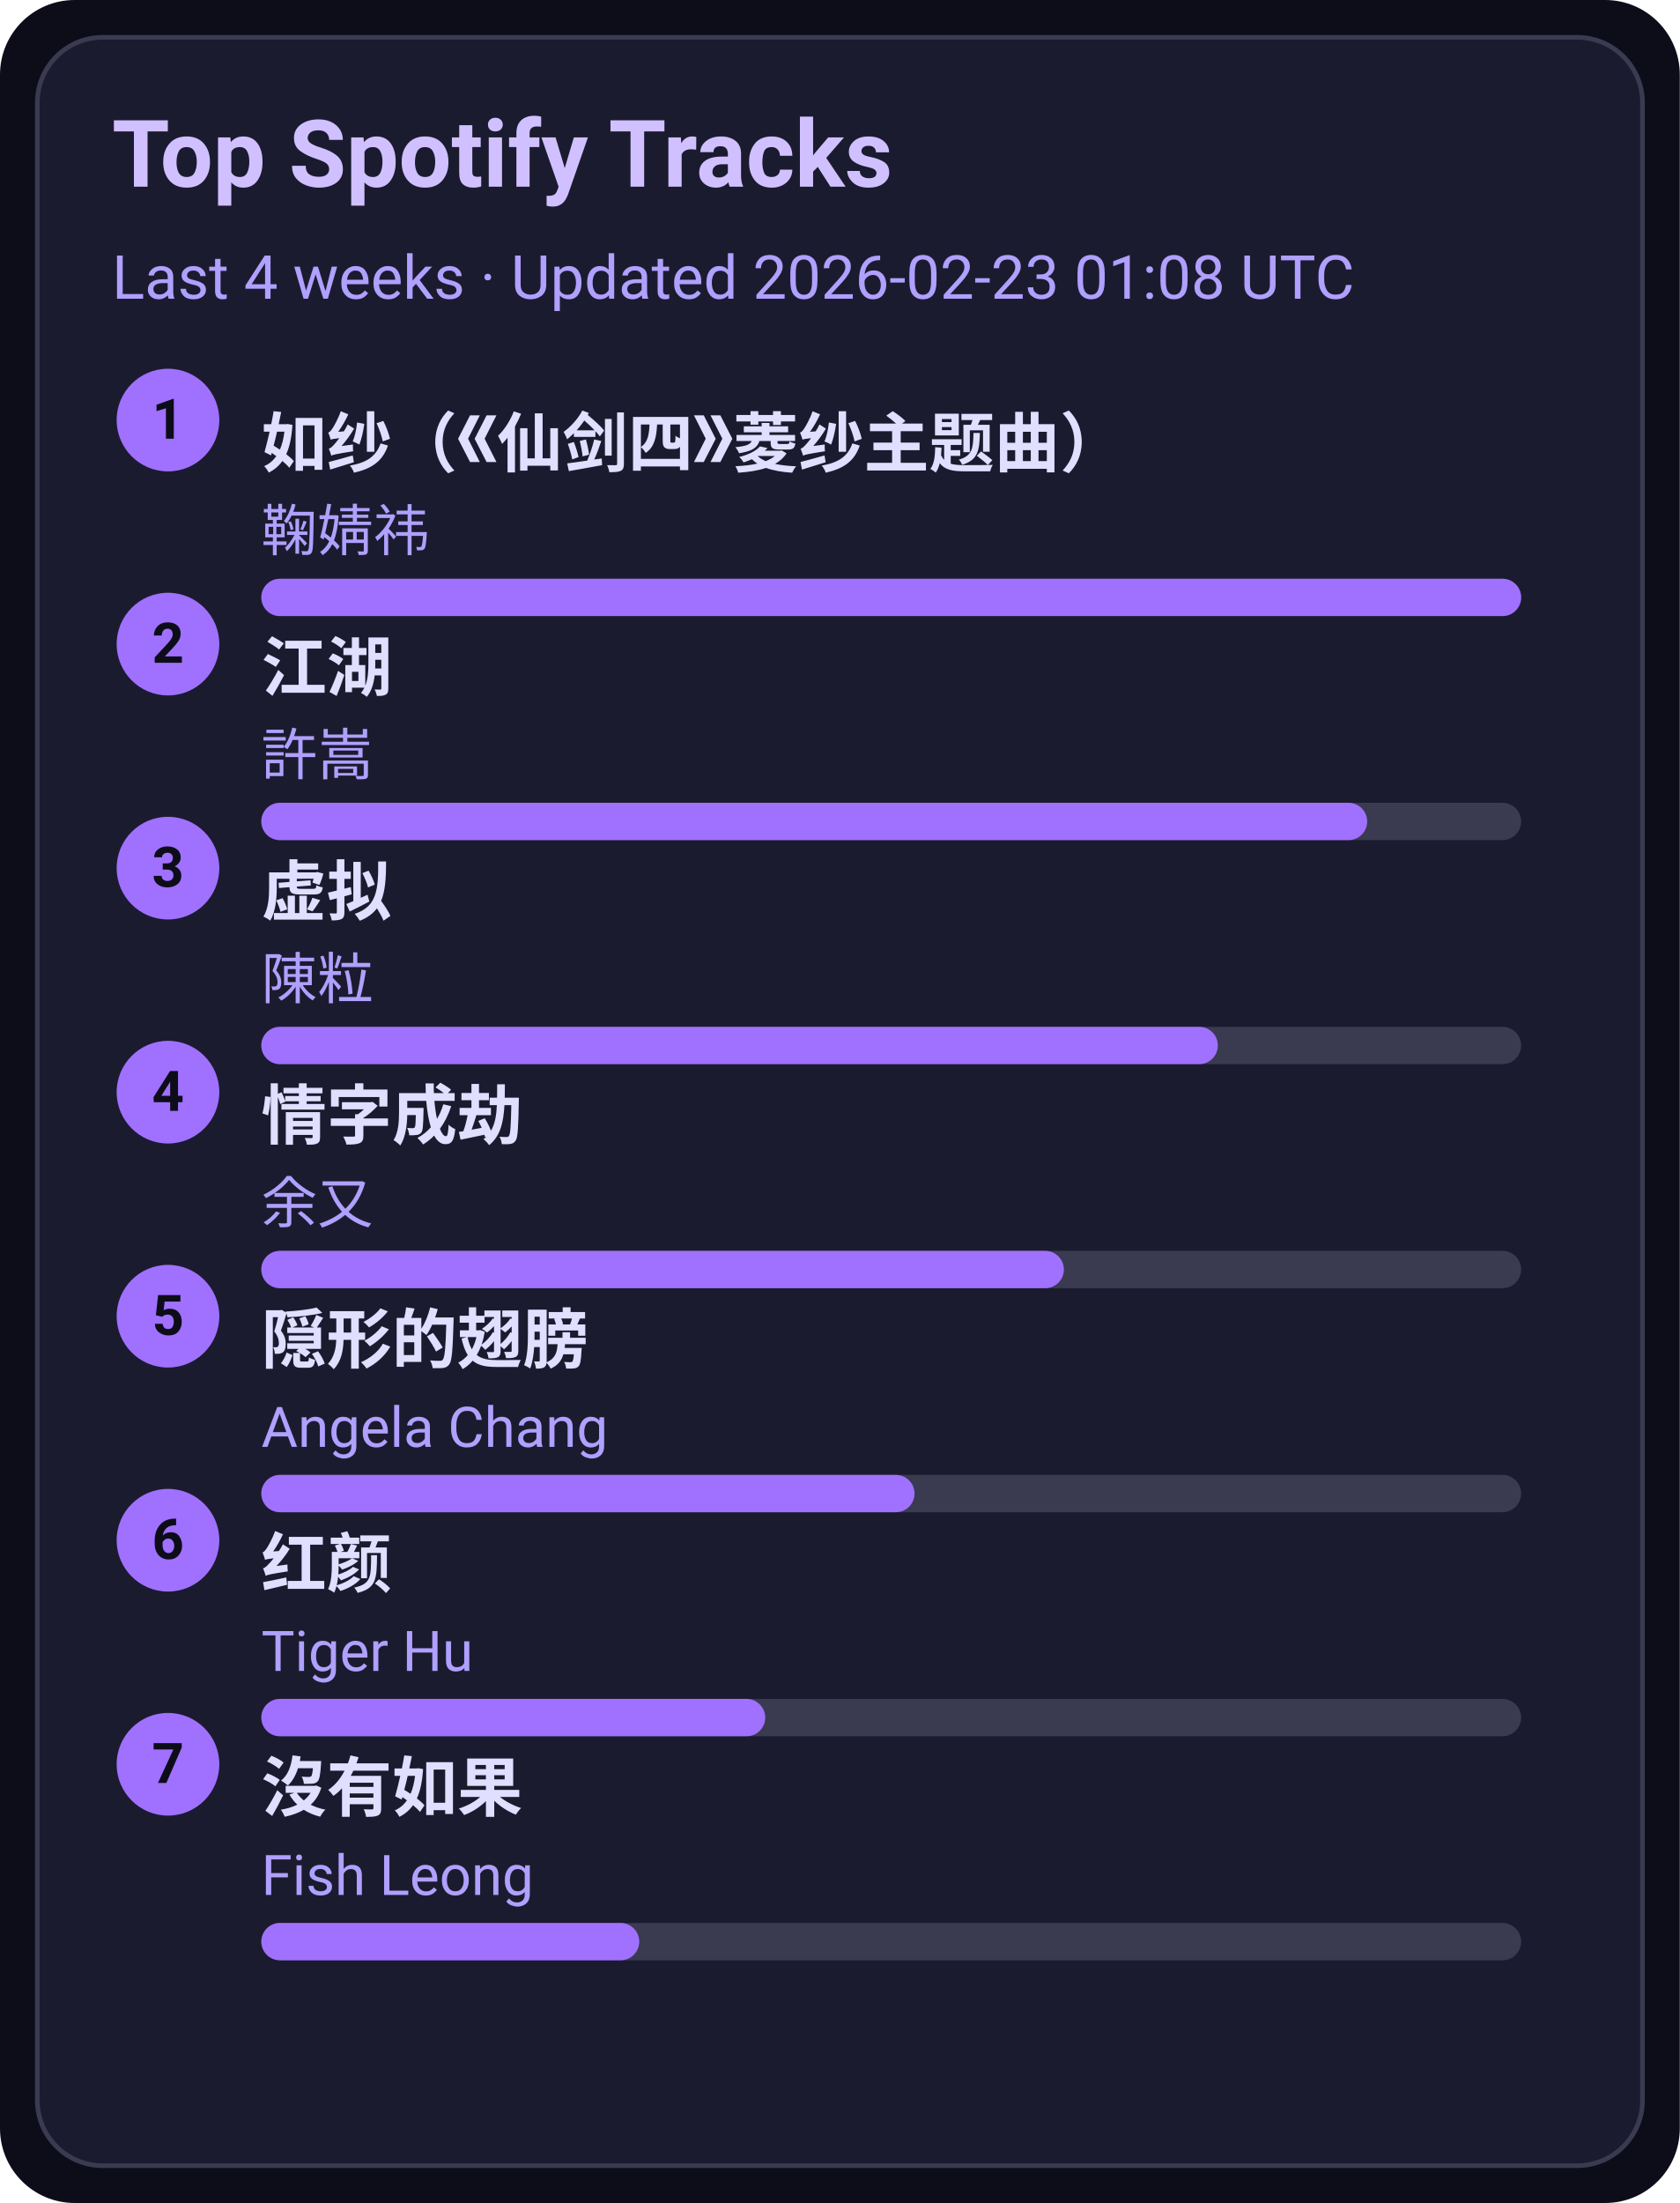
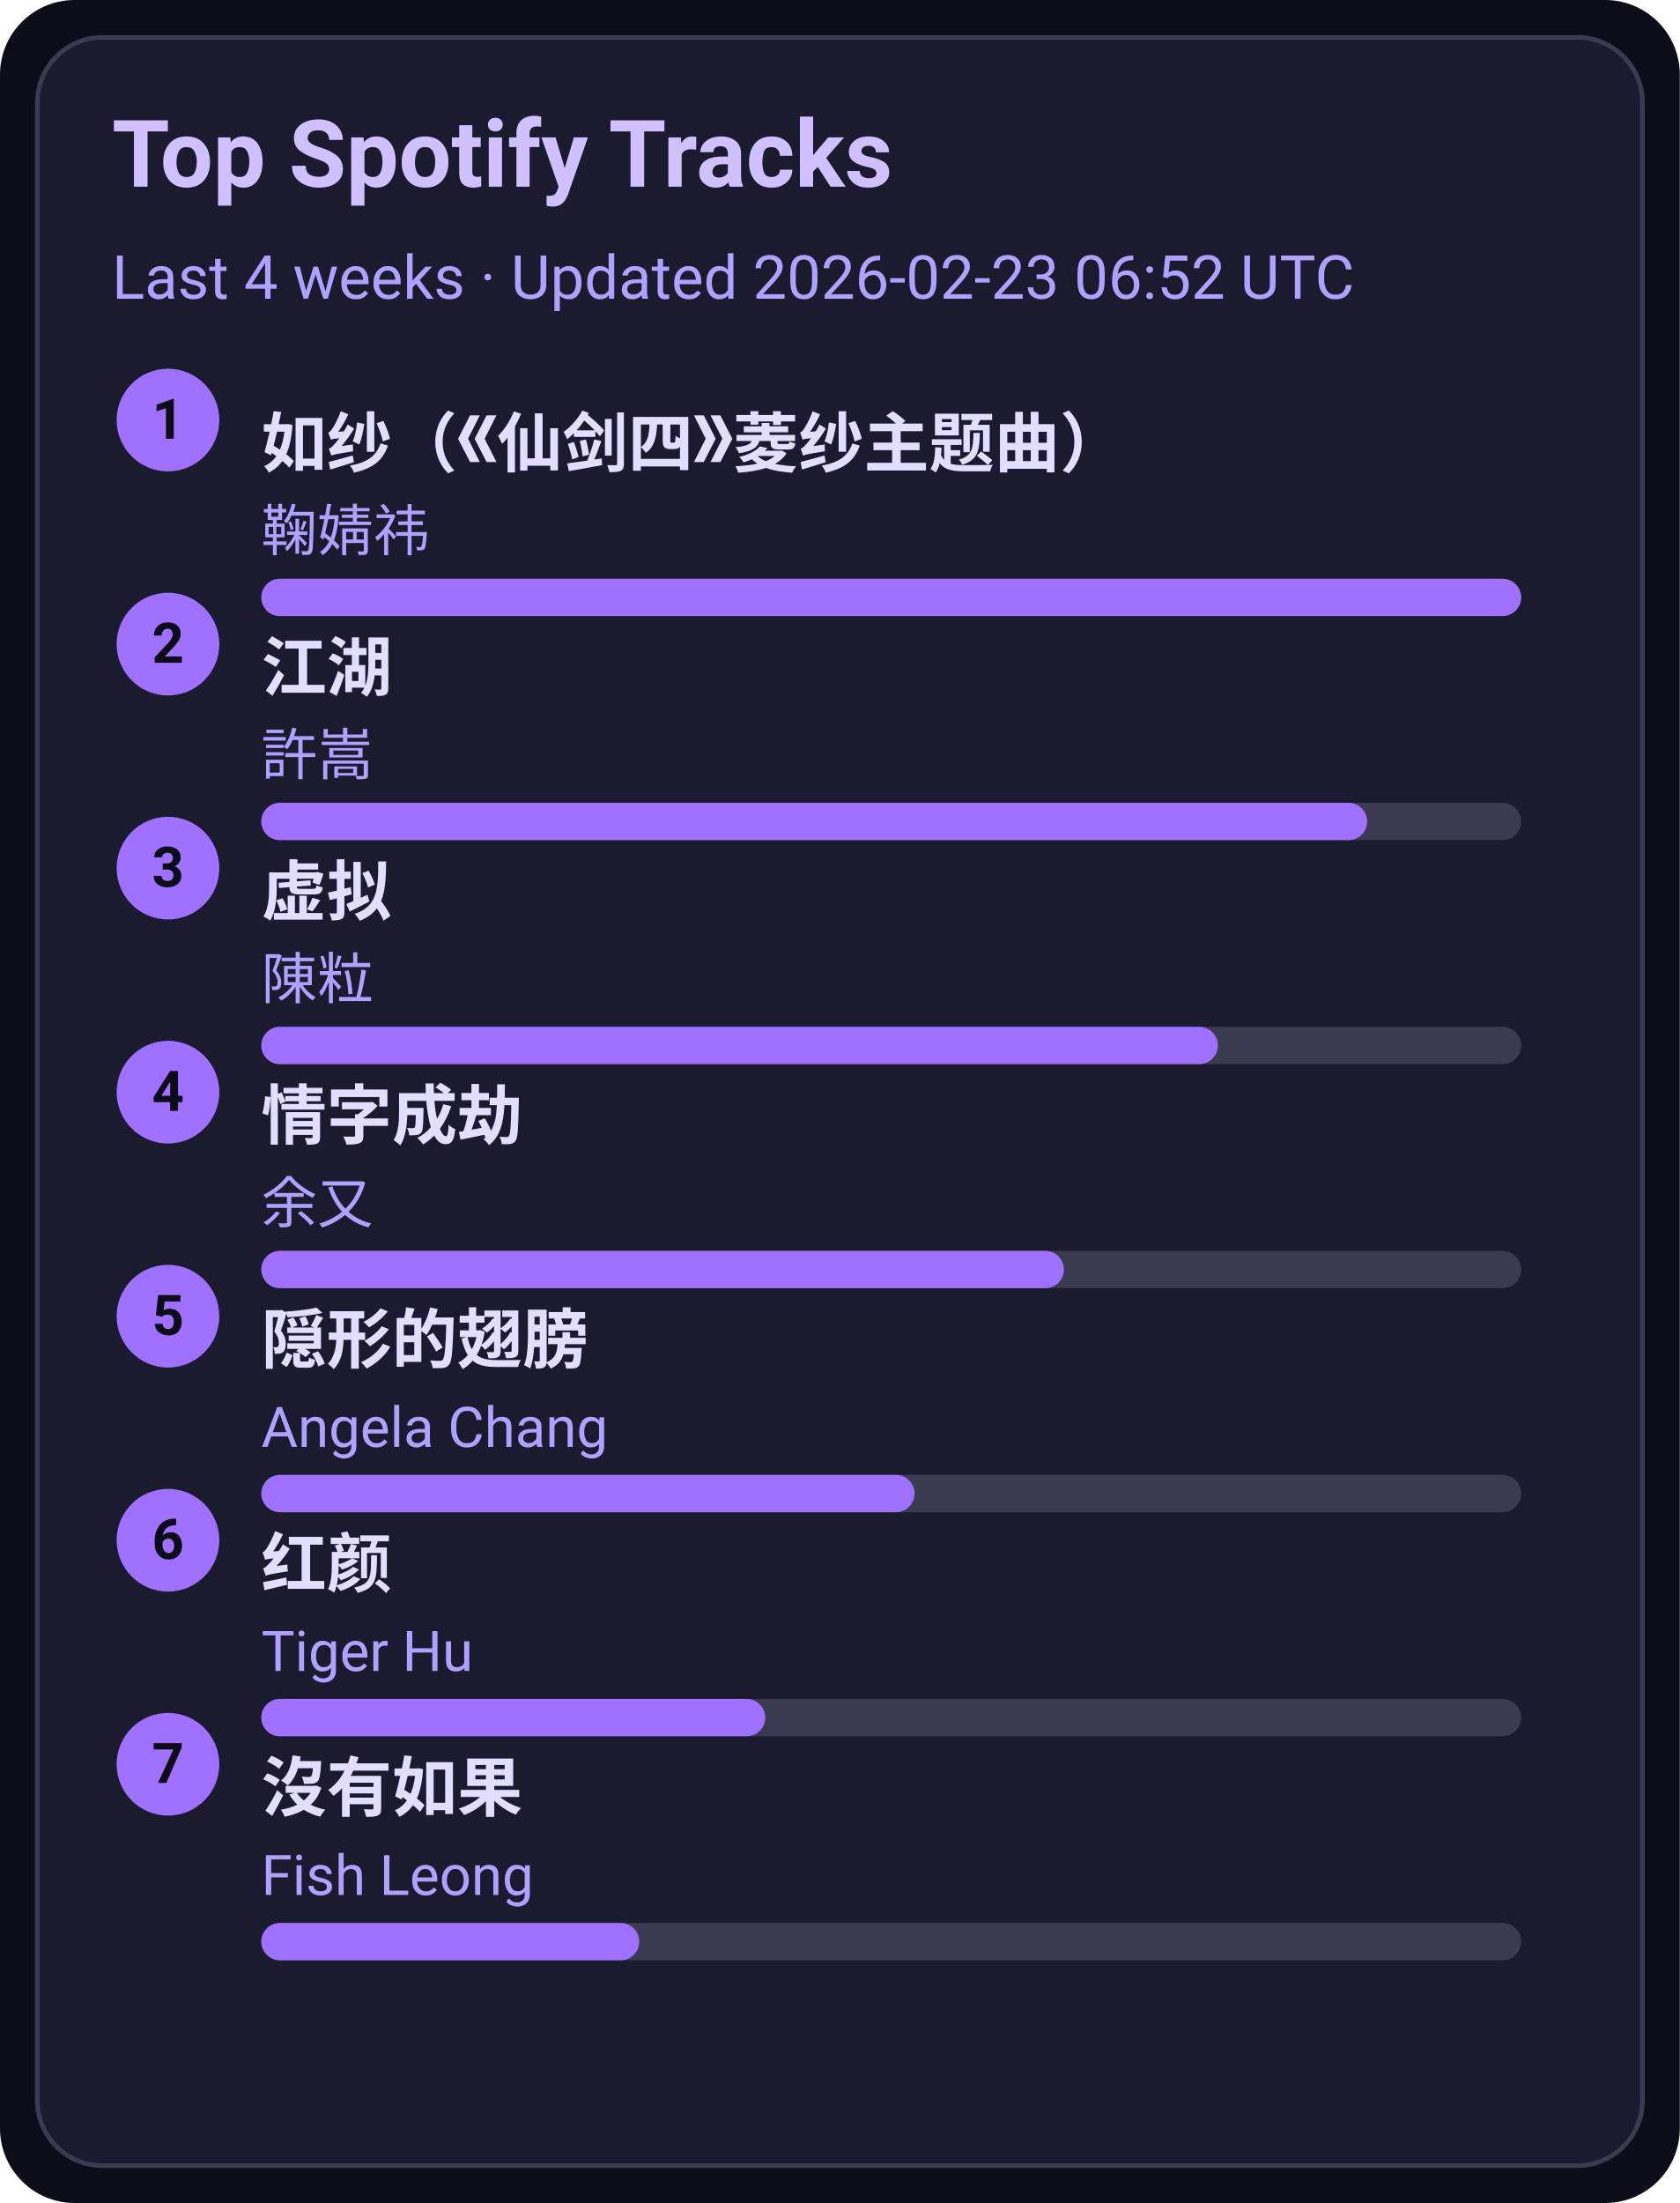
<svg xmlns="http://www.w3.org/2000/svg" width="360" height="472" viewBox="0 0 360 472">
  <style>text{font-family:-apple-system,BlinkMacSystemFont,Segoe UI,Roboto,Ubuntu,Helvetica Neue,Arial,Noto Sans,sans-serif}</style>
  <rect width="360" height="472" rx="16" fill="#0d0d1a" />
  <rect x="8" y="8" width="344" height="456" rx="14" fill="#1b1b2f" stroke="#3a3a50" />
  <text x="24" y="40" font-size="20" fill="#d0c0ff" font-weight="600">Top Spotify Tracks</text>
-   <text x="24" y="64" font-size="13" fill="#b0a0ff">Last 4 weeks · Updated 2026-02-23 01:08 UTC</text>
+   <text x="24" y="64" font-size="13" fill="#b0a0ff">Last 4 weeks · Updated 2026-02-23 06:52 UTC</text>
  <circle cx="36" cy="90" r="11" fill="#a070ff" />
  <text x="36" y="94" text-anchor="middle" font-size="12" fill="#0d0d1a" font-weight="700">1</text>
  <a href="https://open.spotify.com/track/69FUNgvEVkNbHq43lgvdme" target="_blank" rel="noopener noreferrer">
    <text x="56" y="100" font-size="14" fill="#e0dfff" font-weight="600">如纱（《仙剑四》菱纱主题曲）</text>
  </a>
  <text x="56" y="118" font-size="12" fill="#b0a0ff">鞠婧祎</text>
  <rect x="56" y="124" width="270" height="8" rx="4" fill="#3a3a50" />
  <rect x="56" y="124" width="270" height="8" rx="4" fill="#a070ff" />
  <circle cx="36" cy="138" r="11" fill="#a070ff" />
  <text x="36" y="142" text-anchor="middle" font-size="12" fill="#0d0d1a" font-weight="700">2</text>
  <a href="https://open.spotify.com/track/03PCdwqajii1xgp7WIozzC" target="_blank" rel="noopener noreferrer">
    <text x="56" y="148" font-size="14" fill="#e0dfff" font-weight="600">江湖</text>
  </a>
  <text x="56" y="166" font-size="12" fill="#b0a0ff">許嵩</text>
  <rect x="56" y="172" width="270" height="8" rx="4" fill="#3a3a50" />
  <rect x="56" y="172" width="237" height="8" rx="4" fill="#a070ff" />
  <circle cx="36" cy="186" r="11" fill="#a070ff" />
  <text x="36" y="190" text-anchor="middle" font-size="12" fill="#0d0d1a" font-weight="700">3</text>
  <a href="https://open.spotify.com/track/5l9sg05BhpfsdLfRvjGsAf" target="_blank" rel="noopener noreferrer">
    <text x="56" y="196" font-size="14" fill="#e0dfff" font-weight="600">虚拟</text>
  </a>
  <text x="56" y="214" font-size="12" fill="#b0a0ff">陳粒</text>
  <rect x="56" y="220" width="270" height="8" rx="4" fill="#3a3a50" />
  <rect x="56" y="220" width="205" height="8" rx="4" fill="#a070ff" />
  <circle cx="36" cy="234" r="11" fill="#a070ff" />
  <text x="36" y="238" text-anchor="middle" font-size="12" fill="#0d0d1a" font-weight="700">4</text>
  <a href="https://open.spotify.com/track/6PLof7Z5mvbp9im83J4m3m" target="_blank" rel="noopener noreferrer">
    <text x="56" y="244" font-size="14" fill="#e0dfff" font-weight="600">情字成劫</text>
  </a>
  <text x="56" y="262" font-size="12" fill="#b0a0ff">余又</text>
  <rect x="56" y="268" width="270" height="8" rx="4" fill="#3a3a50" />
  <rect x="56" y="268" width="172" height="8" rx="4" fill="#a070ff" />
  <circle cx="36" cy="282" r="11" fill="#a070ff" />
  <text x="36" y="286" text-anchor="middle" font-size="12" fill="#0d0d1a" font-weight="700">5</text>
  <a href="https://open.spotify.com/track/6Tv5ukQ3xK8WHxJgWMM6vM" target="_blank" rel="noopener noreferrer">
    <text x="56" y="292" font-size="14" fill="#e0dfff" font-weight="600">隠形的翅膀</text>
  </a>
  <text x="56" y="310" font-size="12" fill="#b0a0ff">Angela Chang</text>
  <rect x="56" y="316" width="270" height="8" rx="4" fill="#3a3a50" />
  <rect x="56" y="316" width="140" height="8" rx="4" fill="#a070ff" />
  <circle cx="36" cy="330" r="11" fill="#a070ff" />
  <text x="36" y="334" text-anchor="middle" font-size="12" fill="#0d0d1a" font-weight="700">6</text>
  <a href="https://open.spotify.com/track/6Q7OE4tvrUOIvIDY2EC5Im" target="_blank" rel="noopener noreferrer">
    <text x="56" y="340" font-size="14" fill="#e0dfff" font-weight="600">红颜</text>
  </a>
  <text x="56" y="358" font-size="12" fill="#b0a0ff">Tiger Hu</text>
  <rect x="56" y="364" width="270" height="8" rx="4" fill="#3a3a50" />
  <rect x="56" y="364" width="108" height="8" rx="4" fill="#a070ff" />
  <circle cx="36" cy="378" r="11" fill="#a070ff" />
  <text x="36" y="382" text-anchor="middle" font-size="12" fill="#0d0d1a" font-weight="700">7</text>
  <a href="https://open.spotify.com/track/1G9MmoUjo5nC5lB7paaG0l" target="_blank" rel="noopener noreferrer">
    <text x="56" y="388" font-size="14" fill="#e0dfff" font-weight="600">沒有如果</text>
  </a>
  <text x="56" y="406" font-size="12" fill="#b0a0ff">Fish Leong</text>
  <rect x="56" y="412" width="270" height="8" rx="4" fill="#3a3a50" />
  <rect x="56" y="412" width="81" height="8" rx="4" fill="#a070ff" />
</svg>
